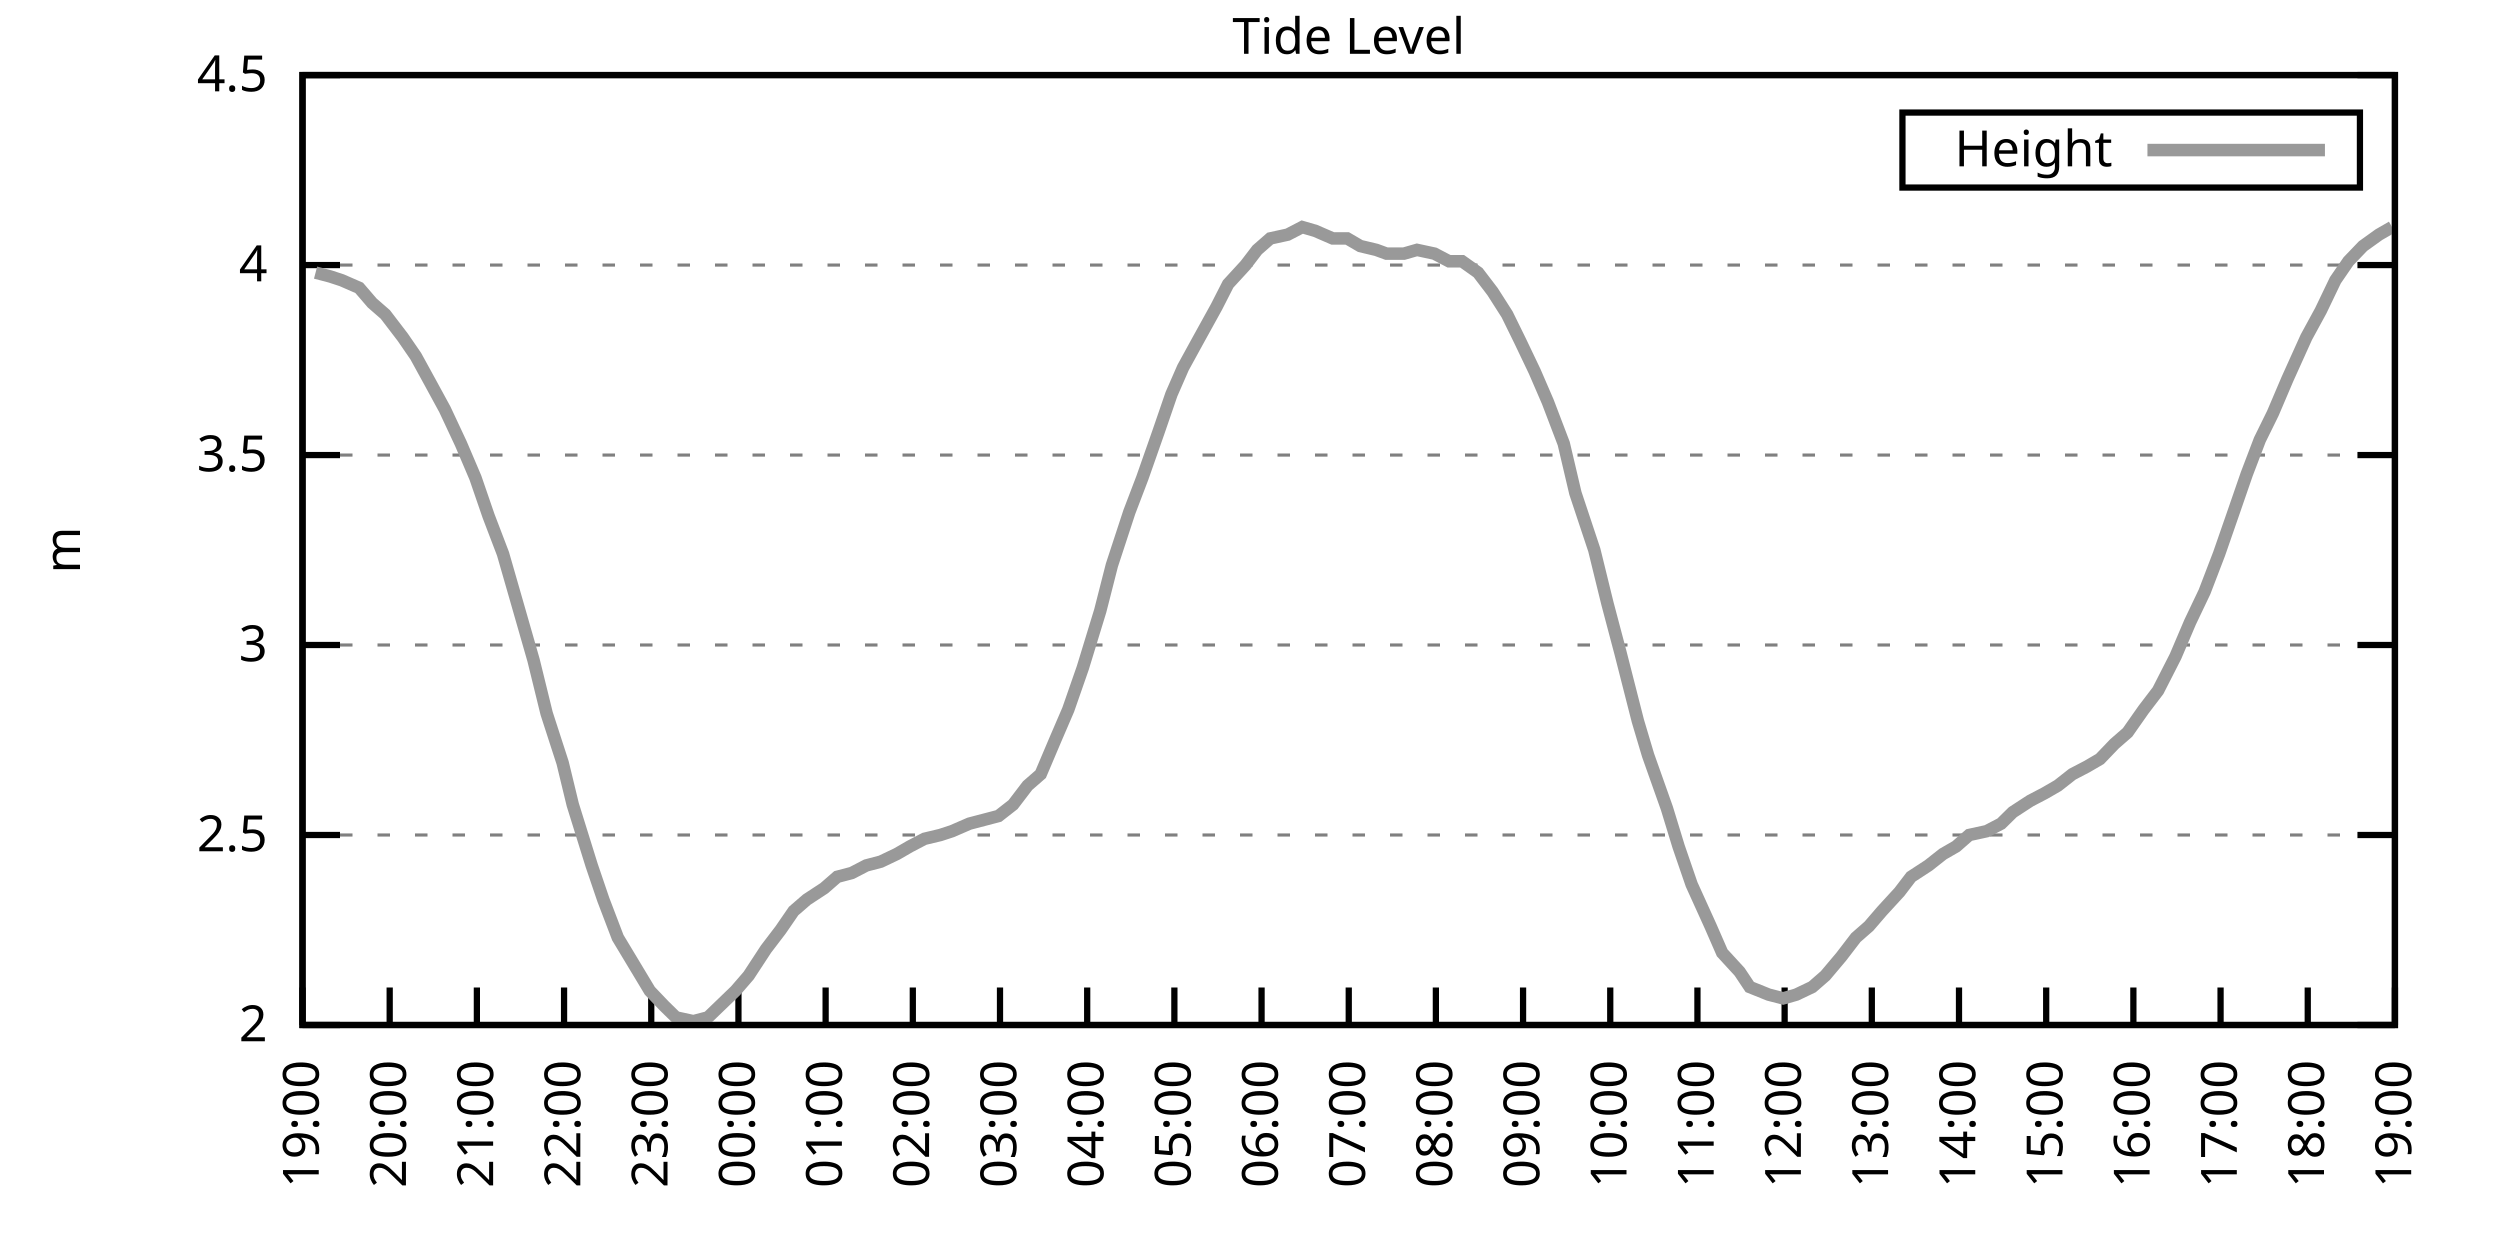
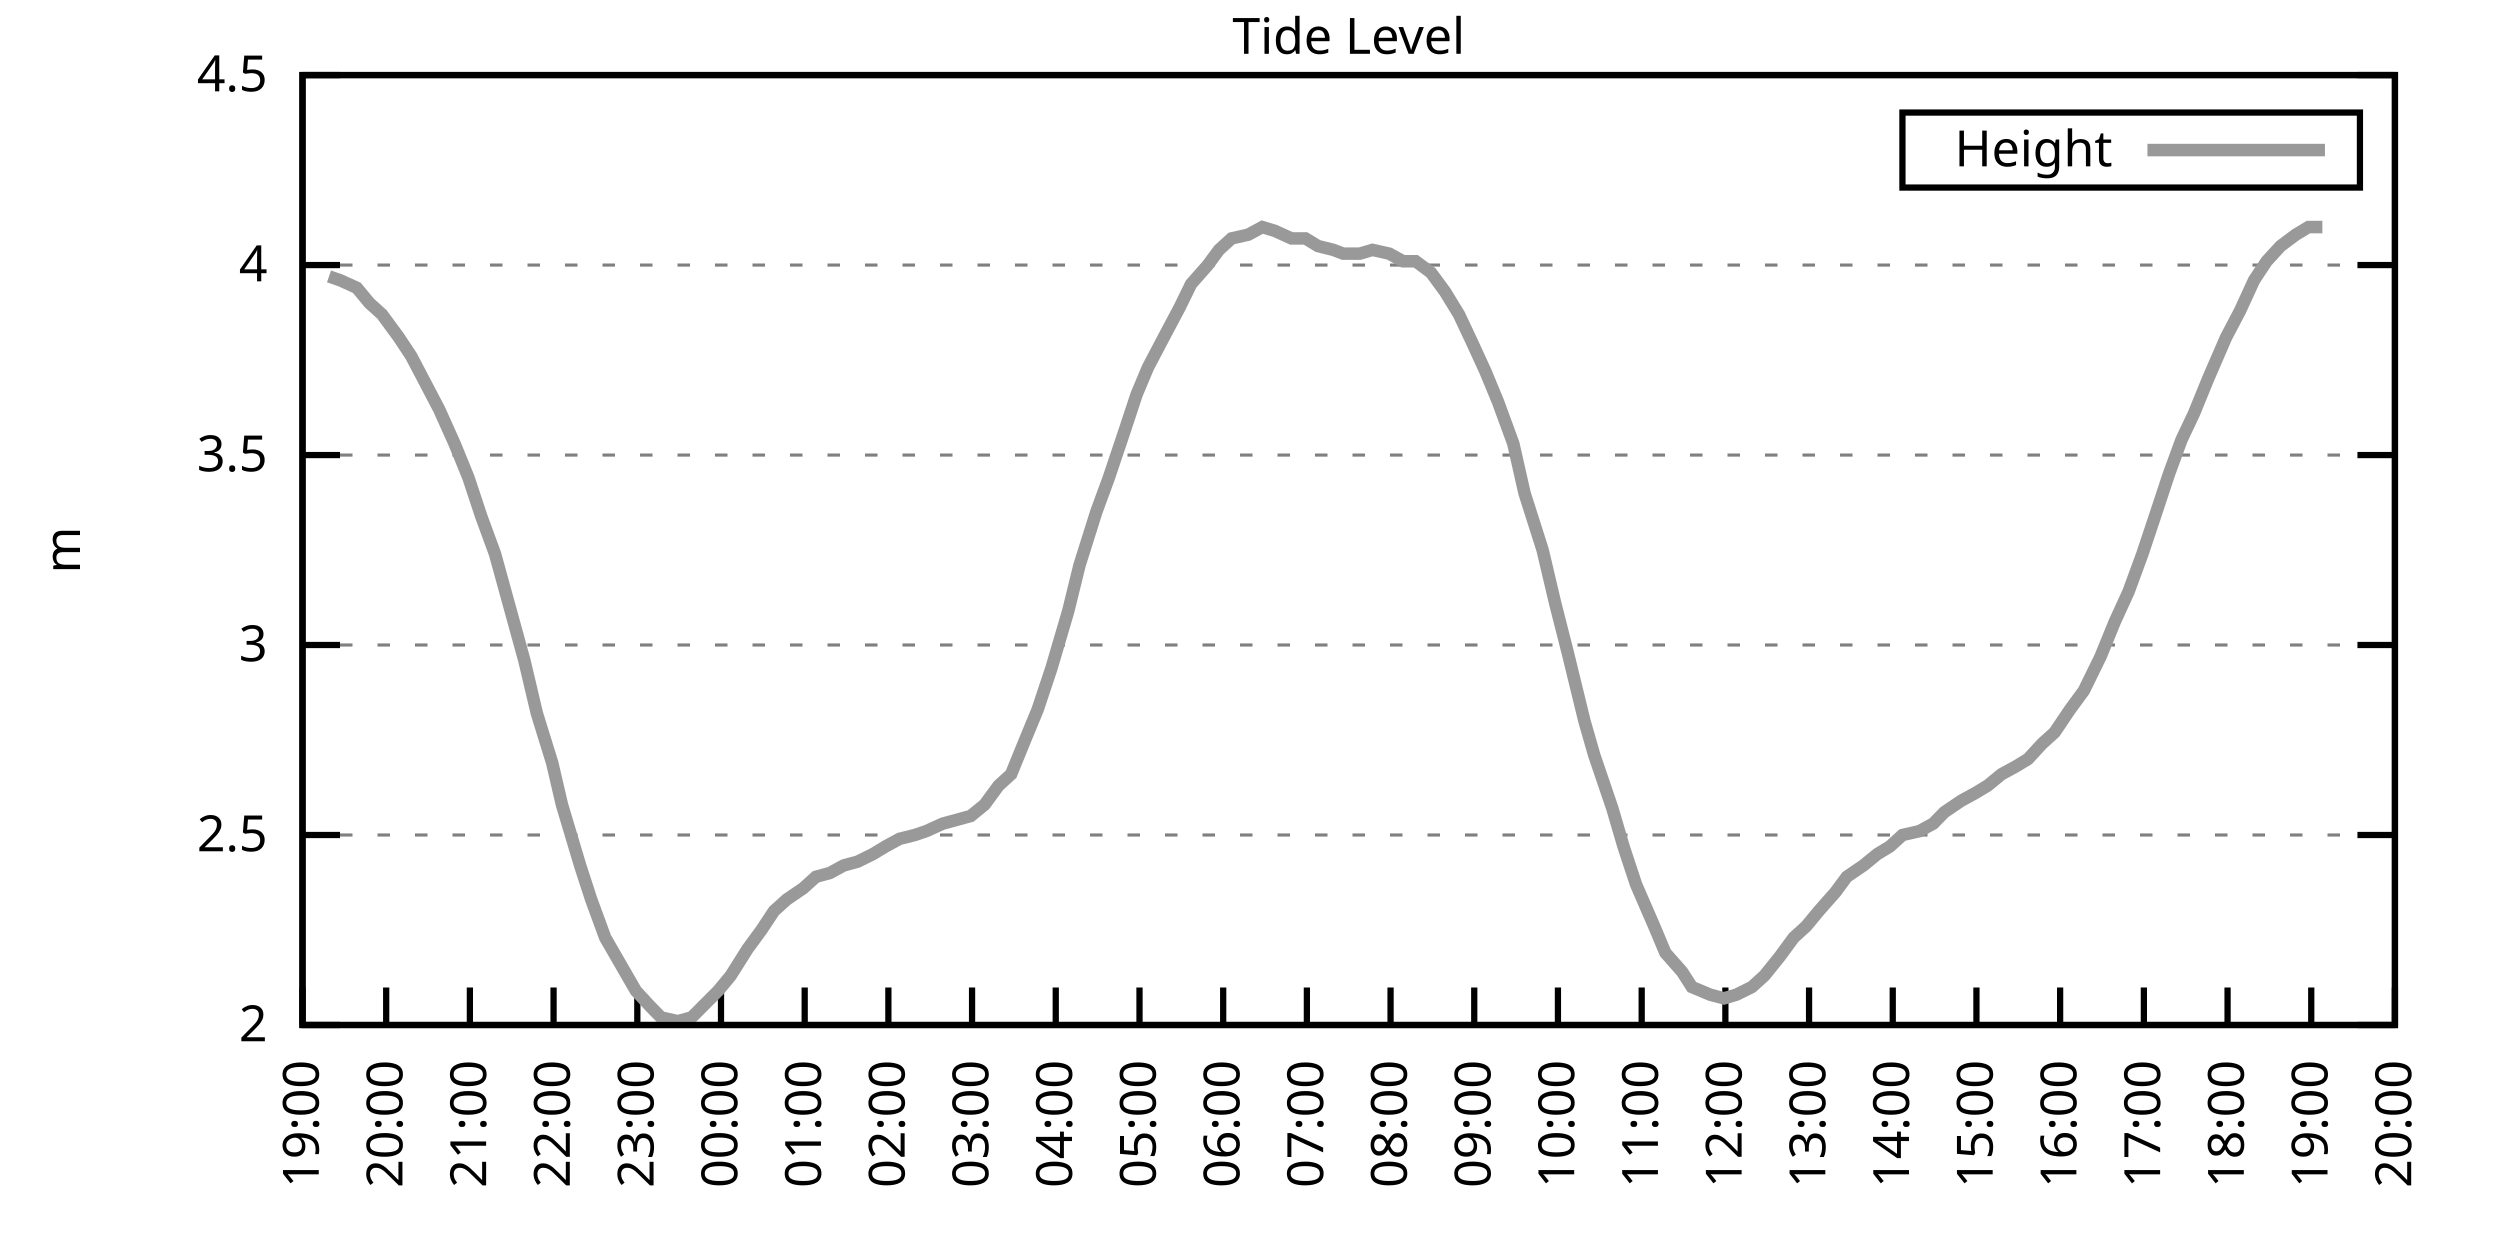
<svg xmlns="http://www.w3.org/2000/svg" xmlns:xlink="http://www.w3.org/1999/xlink" width="400" height="200" viewBox="0 0 400 200">
  <g id="gnuplot_canvas">
    <rect x="0" y="0" width="400" height="200" fill="none" />
    <defs>
      <circle id="gpDot" r="0.5" stroke-width="0.5" stroke="currentColor" />
      <path id="gpPt0" stroke-width="0.333" stroke="currentColor" d="M-1,0 h2 M0,-1 v2" />
      <path id="gpPt1" stroke-width="0.333" stroke="currentColor" d="M-1,-1 L1,1 M1,-1 L-1,1" />
      <path id="gpPt2" stroke-width="0.333" stroke="currentColor" d="M-1,0 L1,0 M0,-1 L0,1 M-1,-1 L1,1 M-1,1 L1,-1" />
      <rect id="gpPt3" stroke-width="0.333" stroke="currentColor" x="-1" y="-1" width="2" height="2" />
      <rect id="gpPt4" stroke-width="0.333" stroke="currentColor" fill="currentColor" x="-1" y="-1" width="2" height="2" />
      <circle id="gpPt5" stroke-width="0.333" stroke="currentColor" cx="0" cy="0" r="1" />
      <use xlink:href="#gpPt5" id="gpPt6" fill="currentColor" stroke="none" />
      <path id="gpPt7" stroke-width="0.333" stroke="currentColor" d="M0,-1.33 L-1.33,0.67 L1.33,0.67 z" />
      <use xlink:href="#gpPt7" id="gpPt8" fill="currentColor" stroke="none" />
      <use xlink:href="#gpPt7" id="gpPt9" stroke="currentColor" transform="rotate(180)" />
      <use xlink:href="#gpPt9" id="gpPt10" fill="currentColor" stroke="none" />
      <use xlink:href="#gpPt3" id="gpPt11" stroke="currentColor" transform="rotate(45)" />
      <use xlink:href="#gpPt11" id="gpPt12" fill="currentColor" stroke="none" />
      <path id="gpPt13" stroke-width="0.333" stroke="currentColor" d="M0,1.330 L1.265,0.411 L0.782,-1.067 L-0.782,-1.076 L-1.265,0.411 z" />
      <use xlink:href="#gpPt13" id="gpPt14" fill="currentColor" stroke="none" />
      <filter id="textbox" filterUnits="objectBoundingBox" x="0" y="0" height="1" width="1">
        <feFlood flood-color="white" flood-opacity="1" result="bgnd" />
        <feComposite in="SourceGraphic" in2="bgnd" operator="atop" />
      </filter>
      <filter id="greybox" filterUnits="objectBoundingBox" x="0" y="0" height="1" width="1">
        <feFlood flood-color="lightgrey" flood-opacity="1" result="grey" />
        <feComposite in="SourceGraphic" in2="grey" operator="atop" />
      </filter>
    </defs>
    <g fill="none" color="white" stroke="currentColor" stroke-width="1.00" stroke-linecap="butt" stroke-linejoin="miter">
</g>
    <g fill="none" color="black" stroke="currentColor" stroke-width="1.00" stroke-linecap="butt" stroke-linejoin="miter">
      <g stroke="none" shape-rendering="crispEdges">
        <polygon fill="rgb(255, 255, 255)" points="48.40,164.00 383.18,164.00 383.18,12.02 48.40,12.02 " />
      </g>
    </g>
    <g fill="none" color="black" stroke="currentColor" stroke-width="1.00" stroke-linecap="butt" stroke-linejoin="miter">
</g>
    <g fill="none" color="black" stroke="black" stroke-width="0.50" stroke-linecap="butt" stroke-linejoin="miter">
</g>
    <g fill="none" color="gray" stroke="currentColor" stroke-width="0.50" stroke-linecap="butt" stroke-linejoin="miter">
      <path stroke="gray" stroke-dasharray="2,4" class="gridline" d="M48.40,164.00 L383.19,164.00  " />
    </g>
    <g fill="none" color="gray" stroke="gray" stroke-width="1.00" stroke-linecap="butt" stroke-linejoin="miter">
</g>
    <g fill="none" color="black" stroke="currentColor" stroke-width="1.00" stroke-linecap="butt" stroke-linejoin="miter">
      <path stroke="black" d="M48.40,164.00 L54.40,164.00 M383.19,164.00 L377.19,164.00  " />
      <g transform="translate(42.80,166.60)" stroke="none" fill="black" font-family="Sans" font-size="8.00" text-anchor="end">
        <text>
          <tspan font-family="Sans"> 2</tspan>
        </text>
      </g>
    </g>
    <g fill="none" color="black" stroke="currentColor" stroke-width="1.00" stroke-linecap="butt" stroke-linejoin="miter">
</g>
    <g fill="none" color="black" stroke="black" stroke-width="0.50" stroke-linecap="butt" stroke-linejoin="miter">
</g>
    <g fill="none" color="gray" stroke="currentColor" stroke-width="0.50" stroke-linecap="butt" stroke-linejoin="miter">
      <path stroke="gray" stroke-dasharray="2,4" class="gridline" d="M48.40,133.60 L383.19,133.60  " />
    </g>
    <g fill="none" color="gray" stroke="gray" stroke-width="1.00" stroke-linecap="butt" stroke-linejoin="miter">
</g>
    <g fill="none" color="black" stroke="currentColor" stroke-width="1.00" stroke-linecap="butt" stroke-linejoin="miter">
      <path stroke="black" d="M48.40,133.60 L54.40,133.60 M383.19,133.60 L377.19,133.60  " />
      <g transform="translate(42.80,136.20)" stroke="none" fill="black" font-family="Sans" font-size="8.00" text-anchor="end">
        <text>
          <tspan font-family="Sans"> 2.5</tspan>
        </text>
      </g>
    </g>
    <g fill="none" color="black" stroke="currentColor" stroke-width="1.00" stroke-linecap="butt" stroke-linejoin="miter">
</g>
    <g fill="none" color="black" stroke="black" stroke-width="0.50" stroke-linecap="butt" stroke-linejoin="miter">
</g>
    <g fill="none" color="gray" stroke="currentColor" stroke-width="0.50" stroke-linecap="butt" stroke-linejoin="miter">
      <path stroke="gray" stroke-dasharray="2,4" class="gridline" d="M48.40,103.20 L383.19,103.20  " />
    </g>
    <g fill="none" color="gray" stroke="gray" stroke-width="1.00" stroke-linecap="butt" stroke-linejoin="miter">
</g>
    <g fill="none" color="black" stroke="currentColor" stroke-width="1.00" stroke-linecap="butt" stroke-linejoin="miter">
      <path stroke="black" d="M48.40,103.20 L54.40,103.20 M383.19,103.20 L377.19,103.20  " />
      <g transform="translate(42.80,105.80)" stroke="none" fill="black" font-family="Sans" font-size="8.00" text-anchor="end">
        <text>
          <tspan font-family="Sans"> 3</tspan>
        </text>
      </g>
    </g>
    <g fill="none" color="black" stroke="currentColor" stroke-width="1.00" stroke-linecap="butt" stroke-linejoin="miter">
</g>
    <g fill="none" color="black" stroke="black" stroke-width="0.50" stroke-linecap="butt" stroke-linejoin="miter">
</g>
    <g fill="none" color="gray" stroke="currentColor" stroke-width="0.50" stroke-linecap="butt" stroke-linejoin="miter">
      <path stroke="gray" stroke-dasharray="2,4" class="gridline" d="M48.40,72.81 L383.19,72.81  " />
    </g>
    <g fill="none" color="gray" stroke="gray" stroke-width="1.00" stroke-linecap="butt" stroke-linejoin="miter">
</g>
    <g fill="none" color="black" stroke="currentColor" stroke-width="1.00" stroke-linecap="butt" stroke-linejoin="miter">
      <path stroke="black" d="M48.40,72.81 L54.40,72.81 M383.19,72.81 L377.19,72.81  " />
      <g transform="translate(42.80,75.41)" stroke="none" fill="black" font-family="Sans" font-size="8.00" text-anchor="end">
        <text>
          <tspan font-family="Sans"> 3.5</tspan>
        </text>
      </g>
    </g>
    <g fill="none" color="black" stroke="currentColor" stroke-width="1.00" stroke-linecap="butt" stroke-linejoin="miter">
</g>
    <g fill="none" color="black" stroke="black" stroke-width="0.50" stroke-linecap="butt" stroke-linejoin="miter">
</g>
    <g fill="none" color="gray" stroke="currentColor" stroke-width="0.50" stroke-linecap="butt" stroke-linejoin="miter">
      <path stroke="gray" stroke-dasharray="2,4" class="gridline" d="M48.40,42.41 L383.19,42.41  " />
    </g>
    <g fill="none" color="gray" stroke="gray" stroke-width="1.00" stroke-linecap="butt" stroke-linejoin="miter">
</g>
    <g fill="none" color="black" stroke="currentColor" stroke-width="1.00" stroke-linecap="butt" stroke-linejoin="miter">
      <path stroke="black" d="M48.40,42.41 L54.40,42.41 M383.19,42.41 L377.19,42.41  " />
      <g transform="translate(42.80,45.01)" stroke="none" fill="black" font-family="Sans" font-size="8.00" text-anchor="end">
        <text>
          <tspan font-family="Sans"> 4</tspan>
        </text>
      </g>
    </g>
    <g fill="none" color="black" stroke="currentColor" stroke-width="1.00" stroke-linecap="butt" stroke-linejoin="miter">
</g>
    <g fill="none" color="black" stroke="black" stroke-width="0.50" stroke-linecap="butt" stroke-linejoin="miter">
</g>
    <g fill="none" color="gray" stroke="currentColor" stroke-width="0.50" stroke-linecap="butt" stroke-linejoin="miter">
      <path stroke="gray" stroke-dasharray="2,4" class="gridline" d="M48.40,12.01 L383.19,12.01  " />
    </g>
    <g fill="none" color="gray" stroke="gray" stroke-width="1.00" stroke-linecap="butt" stroke-linejoin="miter">
</g>
    <g fill="none" color="black" stroke="currentColor" stroke-width="1.00" stroke-linecap="butt" stroke-linejoin="miter">
      <path stroke="black" d="M48.40,12.01 L54.40,12.01 M383.19,12.01 L377.19,12.01  " />
      <g transform="translate(42.80,14.61)" stroke="none" fill="black" font-family="Sans" font-size="8.00" text-anchor="end">
        <text>
          <tspan font-family="Sans"> 4.5</tspan>
        </text>
      </g>
    </g>
    <g fill="none" color="black" stroke="currentColor" stroke-width="1.00" stroke-linecap="butt" stroke-linejoin="miter">
      <path stroke="black" d="M48.40,164.00 L48.40,158.00  " />
      <g transform="translate(51.00,169.60) rotate(270.00)" stroke="none" fill="black" font-family="Sans" font-size="8.00" text-anchor="end">
        <text>
          <tspan font-family="Sans">19:00</tspan>
        </text>
      </g>
    </g>
    <g fill="none" color="black" stroke="currentColor" stroke-width="1.00" stroke-linecap="butt" stroke-linejoin="miter">
-       <path stroke="black" d="M62.35,164.00 L62.35,158.00  " />
-       <g transform="translate(64.95,169.60) rotate(270.00)" stroke="none" fill="black" font-family="Sans" font-size="8.00" text-anchor="end">
+       <path stroke="black" d="M61.79,164.00 L61.79,158.00  " />
+       <g transform="translate(64.39,169.60) rotate(270.00)" stroke="none" fill="black" font-family="Sans" font-size="8.00" text-anchor="end">
        <text>
          <tspan font-family="Sans">20:00</tspan>
        </text>
      </g>
    </g>
    <g fill="none" color="black" stroke="currentColor" stroke-width="1.00" stroke-linecap="butt" stroke-linejoin="miter">
-       <path stroke="black" d="M76.30,164.00 L76.30,158.00  " />
-       <g transform="translate(78.90,169.60) rotate(270.00)" stroke="none" fill="black" font-family="Sans" font-size="8.00" text-anchor="end">
+       <path stroke="black" d="M75.18,164.00 L75.18,158.00  " />
+       <g transform="translate(77.78,169.60) rotate(270.00)" stroke="none" fill="black" font-family="Sans" font-size="8.00" text-anchor="end">
        <text>
          <tspan font-family="Sans">21:00</tspan>
        </text>
      </g>
    </g>
    <g fill="none" color="black" stroke="currentColor" stroke-width="1.00" stroke-linecap="butt" stroke-linejoin="miter">
-       <path stroke="black" d="M90.25,164.00 L90.25,158.00  " />
-       <g transform="translate(92.85,169.60) rotate(270.00)" stroke="none" fill="black" font-family="Sans" font-size="8.00" text-anchor="end">
+       <path stroke="black" d="M88.57,164.00 L88.57,158.00  " />
+       <g transform="translate(91.17,169.60) rotate(270.00)" stroke="none" fill="black" font-family="Sans" font-size="8.00" text-anchor="end">
        <text>
          <tspan font-family="Sans">22:00</tspan>
        </text>
      </g>
    </g>
    <g fill="none" color="black" stroke="currentColor" stroke-width="1.00" stroke-linecap="butt" stroke-linejoin="miter">
-       <path stroke="black" d="M104.20,164.00 L104.20,158.00  " />
-       <g transform="translate(106.80,169.60) rotate(270.00)" stroke="none" fill="black" font-family="Sans" font-size="8.00" text-anchor="end">
+       <path stroke="black" d="M101.97,164.00 L101.97,158.00  " />
+       <g transform="translate(104.57,169.60) rotate(270.00)" stroke="none" fill="black" font-family="Sans" font-size="8.00" text-anchor="end">
        <text>
          <tspan font-family="Sans">23:00</tspan>
        </text>
      </g>
    </g>
    <g fill="none" color="black" stroke="currentColor" stroke-width="1.00" stroke-linecap="butt" stroke-linejoin="miter">
-       <path stroke="black" d="M118.15,164.00 L118.15,158.00  " />
-       <g transform="translate(120.75,169.60) rotate(270.00)" stroke="none" fill="black" font-family="Sans" font-size="8.00" text-anchor="end">
+       <path stroke="black" d="M115.36,164.00 L115.36,158.00  " />
+       <g transform="translate(117.96,169.60) rotate(270.00)" stroke="none" fill="black" font-family="Sans" font-size="8.00" text-anchor="end">
        <text>
          <tspan font-family="Sans">00:00</tspan>
        </text>
      </g>
    </g>
    <g fill="none" color="black" stroke="currentColor" stroke-width="1.00" stroke-linecap="butt" stroke-linejoin="miter">
-       <path stroke="black" d="M132.10,164.00 L132.10,158.00  " />
-       <g transform="translate(134.70,169.60) rotate(270.00)" stroke="none" fill="black" font-family="Sans" font-size="8.00" text-anchor="end">
+       <path stroke="black" d="M128.75,164.00 L128.75,158.00  " />
+       <g transform="translate(131.35,169.60) rotate(270.00)" stroke="none" fill="black" font-family="Sans" font-size="8.00" text-anchor="end">
        <text>
          <tspan font-family="Sans">01:00</tspan>
        </text>
      </g>
    </g>
    <g fill="none" color="black" stroke="currentColor" stroke-width="1.00" stroke-linecap="butt" stroke-linejoin="miter">
-       <path stroke="black" d="M146.05,164.00 L146.05,158.00  " />
-       <g transform="translate(148.65,169.60) rotate(270.00)" stroke="none" fill="black" font-family="Sans" font-size="8.00" text-anchor="end">
+       <path stroke="black" d="M142.14,164.00 L142.14,158.00  " />
+       <g transform="translate(144.74,169.60) rotate(270.00)" stroke="none" fill="black" font-family="Sans" font-size="8.00" text-anchor="end">
        <text>
          <tspan font-family="Sans">02:00</tspan>
        </text>
      </g>
    </g>
    <g fill="none" color="black" stroke="currentColor" stroke-width="1.00" stroke-linecap="butt" stroke-linejoin="miter">
-       <path stroke="black" d="M160.00,164.00 L160.00,158.00  " />
-       <g transform="translate(162.60,169.60) rotate(270.00)" stroke="none" fill="black" font-family="Sans" font-size="8.00" text-anchor="end">
+       <path stroke="black" d="M155.53,164.00 L155.53,158.00  " />
+       <g transform="translate(158.13,169.60) rotate(270.00)" stroke="none" fill="black" font-family="Sans" font-size="8.00" text-anchor="end">
        <text>
          <tspan font-family="Sans">03:00</tspan>
        </text>
      </g>
    </g>
    <g fill="none" color="black" stroke="currentColor" stroke-width="1.00" stroke-linecap="butt" stroke-linejoin="miter">
-       <path stroke="black" d="M173.95,164.00 L173.95,158.00  " />
-       <g transform="translate(176.55,169.60) rotate(270.00)" stroke="none" fill="black" font-family="Sans" font-size="8.00" text-anchor="end">
+       <path stroke="black" d="M168.92,164.00 L168.92,158.00  " />
+       <g transform="translate(171.52,169.60) rotate(270.00)" stroke="none" fill="black" font-family="Sans" font-size="8.00" text-anchor="end">
        <text>
          <tspan font-family="Sans">04:00</tspan>
        </text>
      </g>
    </g>
    <g fill="none" color="black" stroke="currentColor" stroke-width="1.00" stroke-linecap="butt" stroke-linejoin="miter">
-       <path stroke="black" d="M187.90,164.00 L187.90,158.00  " />
-       <g transform="translate(190.50,169.60) rotate(270.00)" stroke="none" fill="black" font-family="Sans" font-size="8.00" text-anchor="end">
+       <path stroke="black" d="M182.32,164.00 L182.32,158.00  " />
+       <g transform="translate(184.92,169.60) rotate(270.00)" stroke="none" fill="black" font-family="Sans" font-size="8.00" text-anchor="end">
        <text>
          <tspan font-family="Sans">05:00</tspan>
        </text>
      </g>
    </g>
    <g fill="none" color="black" stroke="currentColor" stroke-width="1.00" stroke-linecap="butt" stroke-linejoin="miter">
-       <path stroke="black" d="M201.85,164.00 L201.85,158.00  " />
-       <g transform="translate(204.45,169.60) rotate(270.00)" stroke="none" fill="black" font-family="Sans" font-size="8.00" text-anchor="end">
+       <path stroke="black" d="M195.71,164.00 L195.71,158.00  " />
+       <g transform="translate(198.31,169.60) rotate(270.00)" stroke="none" fill="black" font-family="Sans" font-size="8.00" text-anchor="end">
        <text>
          <tspan font-family="Sans">06:00</tspan>
        </text>
      </g>
    </g>
    <g fill="none" color="black" stroke="currentColor" stroke-width="1.00" stroke-linecap="butt" stroke-linejoin="miter">
-       <path stroke="black" d="M215.80,164.00 L215.80,158.00  " />
-       <g transform="translate(218.40,169.60) rotate(270.00)" stroke="none" fill="black" font-family="Sans" font-size="8.00" text-anchor="end">
+       <path stroke="black" d="M209.10,164.00 L209.10,158.00  " />
+       <g transform="translate(211.70,169.60) rotate(270.00)" stroke="none" fill="black" font-family="Sans" font-size="8.00" text-anchor="end">
        <text>
          <tspan font-family="Sans">07:00</tspan>
        </text>
      </g>
    </g>
    <g fill="none" color="black" stroke="currentColor" stroke-width="1.00" stroke-linecap="butt" stroke-linejoin="miter">
-       <path stroke="black" d="M229.74,164.00 L229.74,158.00  " />
-       <g transform="translate(232.34,169.60) rotate(270.00)" stroke="none" fill="black" font-family="Sans" font-size="8.00" text-anchor="end">
+       <path stroke="black" d="M222.49,164.00 L222.49,158.00  " />
+       <g transform="translate(225.09,169.60) rotate(270.00)" stroke="none" fill="black" font-family="Sans" font-size="8.00" text-anchor="end">
        <text>
          <tspan font-family="Sans">08:00</tspan>
        </text>
      </g>
    </g>
    <g fill="none" color="black" stroke="currentColor" stroke-width="1.00" stroke-linecap="butt" stroke-linejoin="miter">
-       <path stroke="black" d="M243.69,164.00 L243.69,158.00  " />
-       <g transform="translate(246.29,169.60) rotate(270.00)" stroke="none" fill="black" font-family="Sans" font-size="8.00" text-anchor="end">
+       <path stroke="black" d="M235.88,164.00 L235.88,158.00  " />
+       <g transform="translate(238.48,169.60) rotate(270.00)" stroke="none" fill="black" font-family="Sans" font-size="8.00" text-anchor="end">
        <text>
          <tspan font-family="Sans">09:00</tspan>
        </text>
      </g>
    </g>
    <g fill="none" color="black" stroke="currentColor" stroke-width="1.00" stroke-linecap="butt" stroke-linejoin="miter">
-       <path stroke="black" d="M257.64,164.00 L257.64,158.00  " />
-       <g transform="translate(260.24,169.60) rotate(270.00)" stroke="none" fill="black" font-family="Sans" font-size="8.00" text-anchor="end">
+       <path stroke="black" d="M249.27,164.00 L249.27,158.00  " />
+       <g transform="translate(251.87,169.60) rotate(270.00)" stroke="none" fill="black" font-family="Sans" font-size="8.00" text-anchor="end">
        <text>
          <tspan font-family="Sans">10:00</tspan>
        </text>
      </g>
    </g>
    <g fill="none" color="black" stroke="currentColor" stroke-width="1.00" stroke-linecap="butt" stroke-linejoin="miter">
-       <path stroke="black" d="M271.59,164.00 L271.59,158.00  " />
-       <g transform="translate(274.19,169.60) rotate(270.00)" stroke="none" fill="black" font-family="Sans" font-size="8.00" text-anchor="end">
+       <path stroke="black" d="M262.67,164.00 L262.67,158.00  " />
+       <g transform="translate(265.27,169.60) rotate(270.00)" stroke="none" fill="black" font-family="Sans" font-size="8.00" text-anchor="end">
        <text>
          <tspan font-family="Sans">11:00</tspan>
        </text>
      </g>
    </g>
    <g fill="none" color="black" stroke="currentColor" stroke-width="1.00" stroke-linecap="butt" stroke-linejoin="miter">
-       <path stroke="black" d="M285.54,164.00 L285.54,158.00  " />
-       <g transform="translate(288.14,169.60) rotate(270.00)" stroke="none" fill="black" font-family="Sans" font-size="8.00" text-anchor="end">
+       <path stroke="black" d="M276.06,164.00 L276.06,158.00  " />
+       <g transform="translate(278.66,169.60) rotate(270.00)" stroke="none" fill="black" font-family="Sans" font-size="8.00" text-anchor="end">
        <text>
          <tspan font-family="Sans">12:00</tspan>
        </text>
      </g>
    </g>
    <g fill="none" color="black" stroke="currentColor" stroke-width="1.00" stroke-linecap="butt" stroke-linejoin="miter">
-       <path stroke="black" d="M299.49,164.00 L299.49,158.00  " />
-       <g transform="translate(302.09,169.60) rotate(270.00)" stroke="none" fill="black" font-family="Sans" font-size="8.00" text-anchor="end">
+       <path stroke="black" d="M289.45,164.00 L289.45,158.00  " />
+       <g transform="translate(292.05,169.60) rotate(270.00)" stroke="none" fill="black" font-family="Sans" font-size="8.00" text-anchor="end">
        <text>
          <tspan font-family="Sans">13:00</tspan>
        </text>
      </g>
    </g>
    <g fill="none" color="black" stroke="currentColor" stroke-width="1.00" stroke-linecap="butt" stroke-linejoin="miter">
-       <path stroke="black" d="M313.44,164.00 L313.44,158.00  " />
-       <g transform="translate(316.04,169.60) rotate(270.00)" stroke="none" fill="black" font-family="Sans" font-size="8.00" text-anchor="end">
+       <path stroke="black" d="M302.84,164.00 L302.84,158.00  " />
+       <g transform="translate(305.44,169.60) rotate(270.00)" stroke="none" fill="black" font-family="Sans" font-size="8.00" text-anchor="end">
        <text>
          <tspan font-family="Sans">14:00</tspan>
        </text>
      </g>
    </g>
    <g fill="none" color="black" stroke="currentColor" stroke-width="1.00" stroke-linecap="butt" stroke-linejoin="miter">
-       <path stroke="black" d="M327.39,164.00 L327.39,158.00  " />
-       <g transform="translate(329.99,169.60) rotate(270.00)" stroke="none" fill="black" font-family="Sans" font-size="8.00" text-anchor="end">
+       <path stroke="black" d="M316.23,164.00 L316.23,158.00  " />
+       <g transform="translate(318.83,169.60) rotate(270.00)" stroke="none" fill="black" font-family="Sans" font-size="8.00" text-anchor="end">
        <text>
          <tspan font-family="Sans">15:00</tspan>
        </text>
      </g>
    </g>
    <g fill="none" color="black" stroke="currentColor" stroke-width="1.00" stroke-linecap="butt" stroke-linejoin="miter">
-       <path stroke="black" d="M341.34,164.00 L341.34,158.00  " />
-       <g transform="translate(343.94,169.60) rotate(270.00)" stroke="none" fill="black" font-family="Sans" font-size="8.00" text-anchor="end">
+       <path stroke="black" d="M329.62,164.00 L329.62,158.00  " />
+       <g transform="translate(332.22,169.60) rotate(270.00)" stroke="none" fill="black" font-family="Sans" font-size="8.00" text-anchor="end">
        <text>
          <tspan font-family="Sans">16:00</tspan>
        </text>
      </g>
    </g>
    <g fill="none" color="black" stroke="currentColor" stroke-width="1.00" stroke-linecap="butt" stroke-linejoin="miter">
-       <path stroke="black" d="M355.29,164.00 L355.29,158.00  " />
-       <g transform="translate(357.89,169.60) rotate(270.00)" stroke="none" fill="black" font-family="Sans" font-size="8.00" text-anchor="end">
+       <path stroke="black" d="M343.02,164.00 L343.02,158.00  " />
+       <g transform="translate(345.62,169.60) rotate(270.00)" stroke="none" fill="black" font-family="Sans" font-size="8.00" text-anchor="end">
        <text>
          <tspan font-family="Sans">17:00</tspan>
        </text>
      </g>
    </g>
    <g fill="none" color="black" stroke="currentColor" stroke-width="1.00" stroke-linecap="butt" stroke-linejoin="miter">
-       <path stroke="black" d="M369.24,164.00 L369.24,158.00  " />
-       <g transform="translate(371.84,169.60) rotate(270.00)" stroke="none" fill="black" font-family="Sans" font-size="8.00" text-anchor="end">
+       <path stroke="black" d="M356.41,164.00 L356.41,158.00  " />
+       <g transform="translate(359.01,169.60) rotate(270.00)" stroke="none" fill="black" font-family="Sans" font-size="8.00" text-anchor="end">
        <text>
          <tspan font-family="Sans">18:00</tspan>
+         </text>
+       </g>
+     </g>
+     <g fill="none" color="black" stroke="currentColor" stroke-width="1.00" stroke-linecap="butt" stroke-linejoin="miter">
+       <path stroke="black" d="M369.80,164.00 L369.80,158.00  " />
+       <g transform="translate(372.40,169.60) rotate(270.00)" stroke="none" fill="black" font-family="Sans" font-size="8.00" text-anchor="end">
+         <text>
+           <tspan font-family="Sans">19:00</tspan>
        </text>
      </g>
    </g>
    <g fill="none" color="black" stroke="currentColor" stroke-width="1.00" stroke-linecap="butt" stroke-linejoin="miter">
      <path stroke="black" d="M383.19,164.00 L383.19,158.00  " />
      <g transform="translate(385.79,169.60) rotate(270.00)" stroke="none" fill="black" font-family="Sans" font-size="8.00" text-anchor="end">
        <text>
-           <tspan font-family="Sans">19:00</tspan>
+           <tspan font-family="Sans">20:00</tspan>
        </text>
      </g>
    </g>
    <g fill="none" color="black" stroke="currentColor" stroke-width="1.00" stroke-linecap="butt" stroke-linejoin="miter">
</g>
    <g fill="none" color="black" stroke="currentColor" stroke-width="1.00" stroke-linecap="butt" stroke-linejoin="miter">
      <path stroke="black" d="M48.40,12.01 L48.40,164.00 L383.19,164.00 L383.19,12.01 L48.40,12.01 Z  " />
    </g>
    <g fill="none" color="black" stroke="currentColor" stroke-width="1.00" stroke-linecap="butt" stroke-linejoin="miter">
</g>
    <g fill="none" color="black" stroke="currentColor" stroke-width="1.00" stroke-linecap="butt" stroke-linejoin="miter">
      <path stroke="black" d="M304.39,30.01 L304.39,18.01 L377.59,18.01 L377.59,30.01 L304.39,30.01 Z  " />
    </g>
    <g id="Tide_level_plot_1">
      <g fill="none" color="white" stroke="black" stroke-width="2.00" stroke-linecap="butt" stroke-linejoin="miter">
</g>
      <g fill="none" color="black" stroke="currentColor" stroke-width="2.00" stroke-linecap="butt" stroke-linejoin="miter">
        <g transform="translate(337.99,26.61)" stroke="none" fill="black" font-family="Sans" font-size="8.00" text-anchor="end">
          <text>
            <tspan font-family="Sans">Height</tspan>
          </text>
        </g>
      </g>
      <g fill="none" color="black" stroke="currentColor" stroke-width="2.00" stroke-linecap="butt" stroke-linejoin="miter">
-         <path stroke="rgb(153, 153, 153)" d="M343.59,24.01 L371.99,24.01 M50.49,43.62 L52.82,44.23 L54.68,44.84 L57.47,46.06 L59.56,48.49 L61.65,50.31   L64.44,53.96 L66.53,57.00 L68.86,61.25 L71.18,65.51 L73.74,70.98 L76.07,76.45 L78.16,82.53 L80.48,88.61   L82.58,95.91 L85.37,105.64 L87.46,114.15 L90.02,122.05 L91.64,128.74 L94.67,138.47 L96.53,143.94 L98.85,150.02   L103.97,158.53 L106.29,160.96 L108.15,162.78 L110.94,163.39 L113.27,162.78 L117.68,158.53 L119.78,156.10 L122.57,151.84   L124.89,148.80 L126.98,145.76 L129.08,143.94 L131.87,142.11 L133.96,140.29 L136.28,139.68 L138.61,138.47 L140.93,137.86   L143.49,136.64 L145.58,135.43 L147.91,134.21 L150.46,133.60 L152.32,132.99 L155.11,131.78 L157.44,131.17 L159.76,130.56   L162.09,128.74 L164.41,125.70 L166.51,123.87 L168.83,118.40 L170.92,113.54 L173.25,106.85 L176.04,97.73 L177.90,90.44   L180.69,81.93 L182.78,76.45 L185.34,69.16 L187.43,63.08 L189.29,58.82 L191.62,54.57 L194.64,49.10 L196.50,45.45   L199.29,42.41 L201.15,39.98 L203.24,38.15 L206.03,37.54 L208.36,36.33 L210.45,36.94 L213.24,38.15 L215.56,38.15   L217.65,39.37 L220.21,39.98 L221.84,40.58 L224.63,40.58 L226.72,39.98 L229.51,40.58 L231.84,41.80 L233.93,41.80   L236.49,43.62 L238.81,46.66 L241.14,50.31 L243.23,54.57 L245.55,59.43 L247.65,64.29 L250.20,70.98 L252.06,78.89   L255.09,88.00 L257.18,96.52 L259.27,104.42 L262.06,115.36 L263.69,120.83 L266.71,129.35 L268.57,135.43 L270.66,141.51   L273.69,148.19 L275.55,152.45 L278.34,155.49 L279.96,157.92 L282.99,159.14 L285.31,159.74 L287.40,159.14 L289.96,157.92   L292.05,156.10 L294.61,153.06 L296.94,150.02 L299.03,148.19 L301.12,145.76 L303.91,142.72 L305.77,140.29 L308.56,138.47   L310.88,136.64 L312.98,135.43 L315.07,133.60 L317.86,132.99 L320.18,131.78 L322.04,129.95 L324.83,128.13 L327.16,126.91   L329.25,125.70 L331.58,123.87 L333.90,122.66 L335.99,121.44 L338.32,119.01 L340.41,117.19 L342.97,113.54 L345.29,110.50   L348.08,105.03 L350.41,99.56 L352.73,94.69 L355.06,88.61 L357.38,81.93 L359.48,75.85 L361.57,70.37 L363.66,66.12   L365.99,60.65 L369.01,53.96 L371.33,49.70 L373.66,44.84 L375.75,41.80 L378.08,39.37 L380.63,37.54 L382.73,36.33    " />
+         <path stroke="rgb(153, 153, 153)" d="M343.59,24.01 L371.99,24.01 M52.64,44.23 L54.43,44.84 L57.10,46.06 L59.11,48.49 L61.12,50.31 L63.80,53.96   L65.81,57.00 L68.04,61.25 L70.27,65.51 L72.73,70.98 L74.96,76.45 L76.97,82.53 L79.20,88.61 L81.21,95.91   L83.89,105.64 L85.90,114.15 L88.35,122.05 L89.91,128.74 L92.82,138.47 L94.60,143.94 L96.83,150.02 L101.74,158.53   L103.98,160.96 L105.76,162.78 L108.44,163.39 L110.67,162.78 L114.91,158.53 L116.92,156.10 L119.60,151.84 L121.83,148.80   L123.84,145.76 L125.85,143.94 L128.53,142.11 L130.54,140.29 L132.77,139.68 L135.00,138.47 L137.23,137.86 L139.69,136.64   L141.69,135.43 L143.93,134.21 L146.38,133.60 L148.17,132.99 L150.85,131.78 L153.08,131.17 L155.31,130.56 L157.54,128.74   L159.77,125.70 L161.78,123.87 L164.01,118.40 L166.02,113.54 L168.25,106.85 L170.93,97.73 L172.72,90.44 L175.40,81.93   L177.41,76.45 L179.86,69.16 L181.87,63.08 L183.66,58.82 L185.89,54.57 L188.79,49.10 L190.57,45.45 L193.25,42.41   L195.04,39.98 L197.05,38.15 L199.73,37.54 L201.96,36.33 L203.97,36.94 L206.64,38.15 L208.88,38.15 L210.88,39.37   L213.34,39.98 L214.90,40.58 L217.58,40.58 L219.59,39.98 L222.27,40.58 L224.50,41.80 L226.51,41.80 L228.96,43.62   L231.20,46.66 L233.43,50.31 L235.44,54.57 L237.67,59.43 L239.68,64.29 L242.13,70.98 L243.92,78.89 L246.82,88.00   L248.83,96.52 L250.84,104.42 L253.51,115.36 L255.08,120.83 L257.98,129.35 L259.76,135.43 L261.77,141.51 L264.67,148.19   L266.46,152.45 L269.14,155.49 L270.70,157.92 L273.60,159.14 L275.83,159.74 L277.84,159.14 L280.30,157.92 L282.31,156.10   L284.76,153.06 L286.99,150.02 L289.00,148.19 L291.01,145.76 L293.69,142.72 L295.48,140.29 L298.15,138.47 L300.39,136.64   L302.39,135.43 L304.40,133.60 L307.08,132.99 L309.31,131.78 L311.10,129.95 L313.78,128.13 L316.01,126.91 L318.02,125.70   L320.25,123.87 L322.48,122.66 L324.49,121.44 L326.72,119.01 L328.73,117.19 L331.19,113.54 L333.42,110.50 L336.10,105.03   L338.33,99.56 L340.56,94.69 L342.79,88.61 L345.02,81.93 L347.03,75.85 L349.04,70.37 L351.05,66.12 L353.28,60.65   L356.18,53.96 L358.42,49.70 L360.65,44.84 L362.66,41.80 L364.89,39.37 L367.34,37.54 L369.35,36.33 L371.58,36.33    " />
      </g>
    </g>
    <g fill="none" color="black" stroke="currentColor" stroke-width="2.00" stroke-linecap="butt" stroke-linejoin="miter">
</g>
    <g fill="none" color="black" stroke="black" stroke-width="1.00" stroke-linecap="butt" stroke-linejoin="miter">
</g>
    <g fill="none" color="black" stroke="currentColor" stroke-width="1.00" stroke-linecap="butt" stroke-linejoin="miter">
      <path stroke="black" d="M48.40,12.01 L48.40,164.00 L383.19,164.00 L383.19,12.01 L48.40,12.01 Z  " />
      <g transform="translate(12.80,88.01) rotate(270.00)" stroke="none" fill="black" font-family="Sans" font-size="8.00" text-anchor="middle">
        <text>
          <tspan font-family="Sans">m</tspan>
        </text>
      </g>
    </g>
    <g fill="none" color="black" stroke="currentColor" stroke-width="1.00" stroke-linecap="butt" stroke-linejoin="miter">
</g>
    <g fill="none" color="black" stroke="currentColor" stroke-width="1.00" stroke-linecap="butt" stroke-linejoin="miter">
      <g transform="translate(215.79,8.61)" stroke="none" fill="black" font-family="Sans" font-size="8.00" text-anchor="middle">
        <text>
          <tspan font-family="Sans">Tide Level</tspan>
        </text>
      </g>
    </g>
    <g fill="none" color="black" stroke="currentColor" stroke-width="1.00" stroke-linecap="butt" stroke-linejoin="miter">
</g>
  </g>
</svg>
